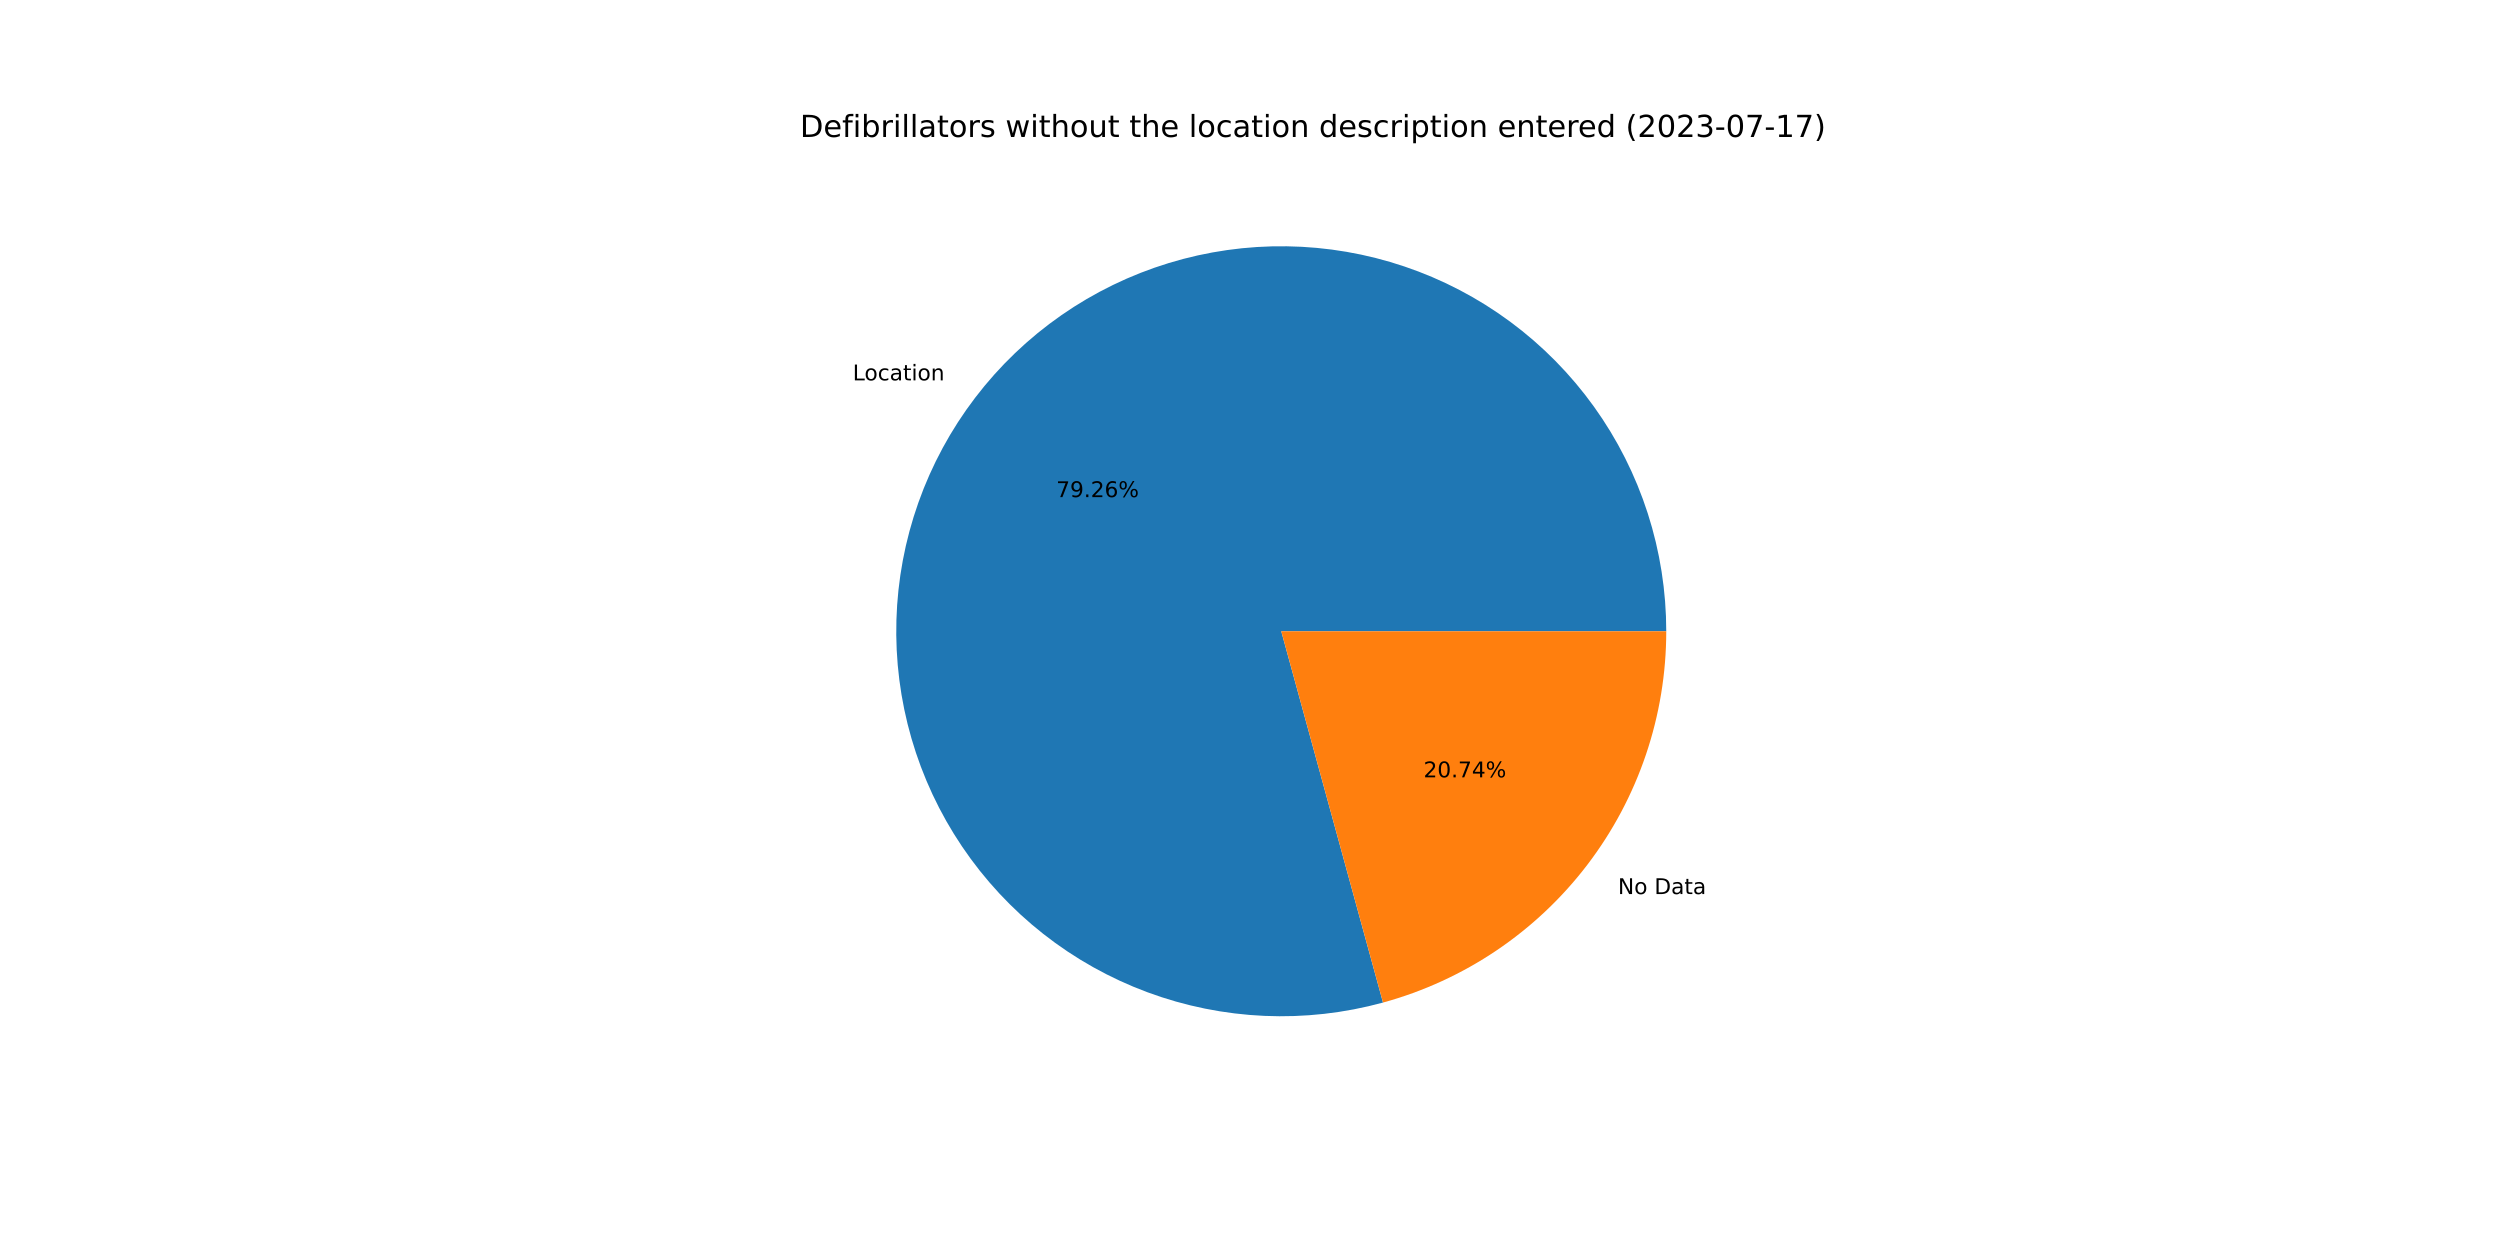
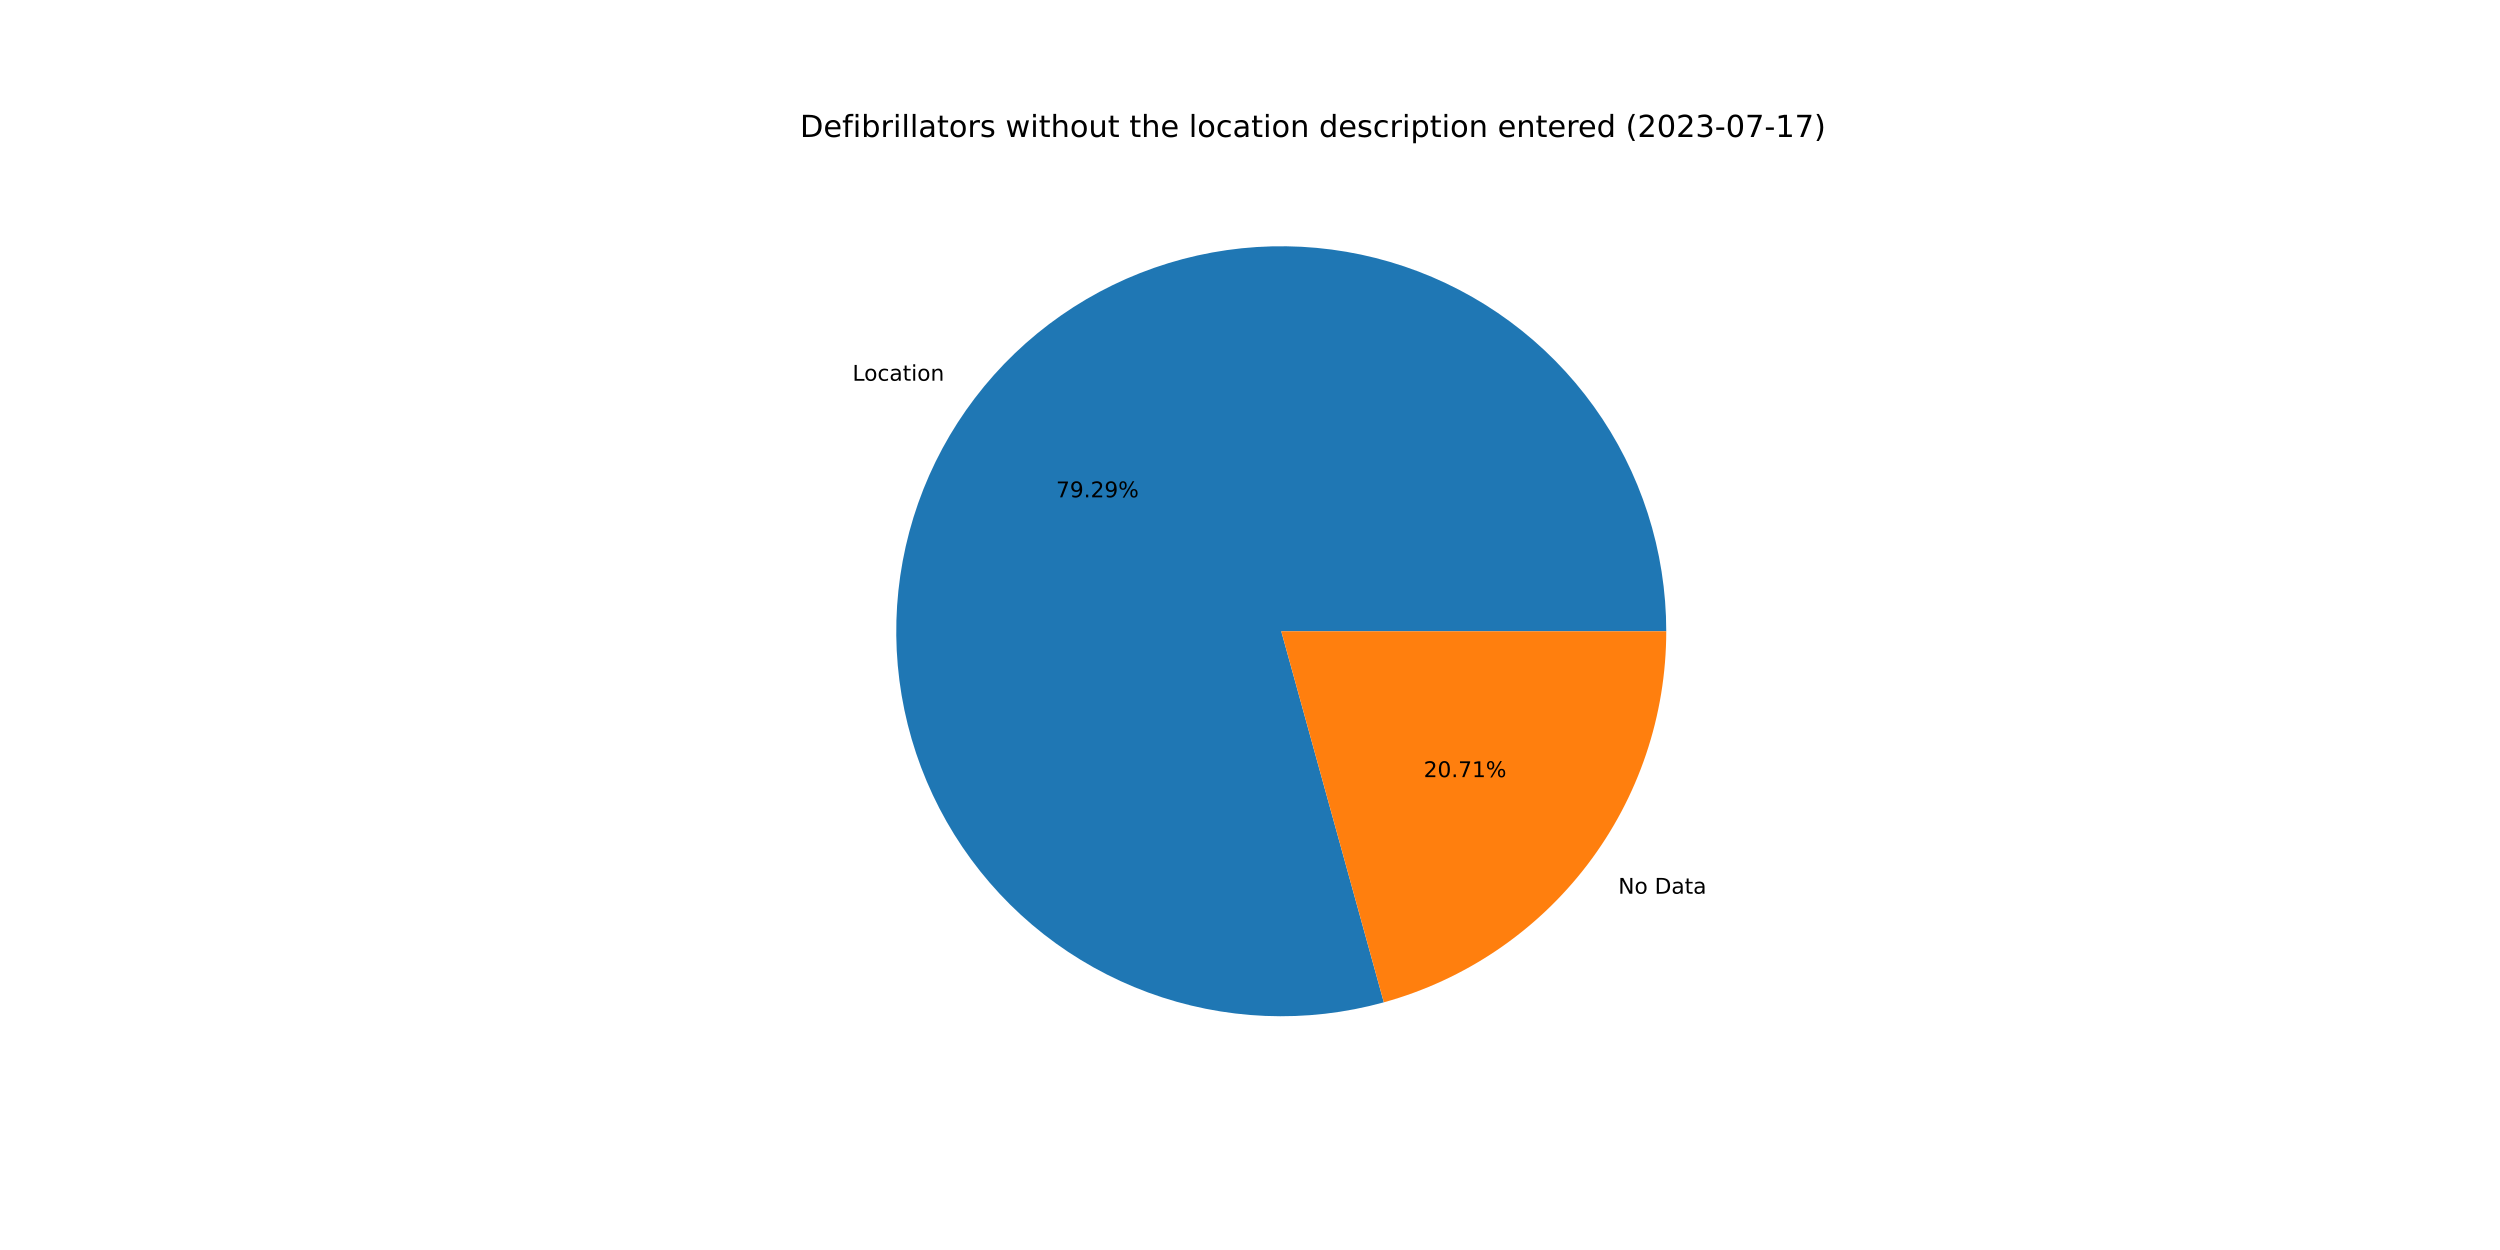
<svg xmlns="http://www.w3.org/2000/svg" xmlns:xlink="http://www.w3.org/1999/xlink" width="1152pt" height="576pt" viewBox="0 0 1152 576" version="1.1">
  <defs>
    <style type="text/css">*{stroke-linejoin: round; stroke-linecap: butt}</style>
  </defs>
  <g id="figure_1">
    <g id="patch_1">
      <path d="M 0 576  L 1152 576  L 1152 0  L 0 0  z " style="fill: #ffffff" />
    </g>
    <g id="axes_1">
      <g id="patch_2">
-         <path d="M 767.808 290.88  C 767.808 272.437 764.932 254.107 759.284 236.551  C 753.636 218.994 745.285 202.425 734.532 187.442  C 723.779 172.458 710.755 159.243 695.93 148.272  C 681.106 137.302 664.66 128.71 647.188 122.806  C 629.716 116.903 611.429 113.76 592.989 113.491  C 574.548 113.222 556.178 115.83 538.541 121.221  C 520.904 126.612 504.215 134.72 489.076 145.254  C 473.937 155.787 460.533 168.617 449.348 183.28  C 438.162 197.943 429.331 214.261 423.173 231.645  C 417.015 249.03 413.606 267.268 413.068 285.703  C 412.529 304.138 414.869 322.544 420.002 340.258  C 425.135 357.972 432.999 374.777 443.311 390.068  C 453.622 405.359 466.255 418.949 480.753 430.347  C 495.251 441.746 511.439 450.814 528.732 457.225  C 546.024 463.636 564.211 467.311 582.636 468.118  C 601.061 468.925 619.499 466.854 637.286 461.98  L 590.4 290.88  L 767.808 290.88  z " style="fill: #1f77b4" />
+         <path d="M 767.808 290.88  C 767.808 272.429 764.93 254.091 759.277 236.527  C 753.624 218.964 745.266 202.389 734.504 187.402  C 723.742 172.415 710.708 159.198 695.872 148.229  C 681.036 137.26 664.579 128.672 647.096 122.775  C 629.613 116.879 611.316 113.746 592.867 113.489  C 574.418 113.233 556.042 115.856 538.401 121.264  C 520.761 126.672 504.072 134.798 488.936 145.351  C 473.801 155.903 460.404 168.753 449.23 183.435  C 438.055 198.116 429.239 214.452 423.1 231.852  C 416.961 249.251 413.574 267.502 413.061 285.946  C 412.547 304.39 414.915 322.801 420.077 340.515  C 425.239 358.229 433.133 375.029 443.474 390.31  C 453.815 405.591 466.477 419.165 481.002 430.542  C 495.527 441.92 511.738 450.962 529.051 457.343  C 546.363 463.723 564.566 467.364 583 468.134  C 601.435 468.903 619.877 466.792 637.661 461.877  L 590.4 290.88  L 767.808 290.88  z " style="fill: #1f77b4" />
      </g>
      <g id="patch_3">
-         <path d="M 637.286 461.98  C 674.779 451.706 707.875 429.388 731.452 398.48  C 755.03 367.572 767.808 329.755 767.808 290.88  L 590.4 290.88  L 637.286 461.98  z " style="fill: #ff7f0e" />
+         <path d="M 637.661 461.877  C 675.067 451.539 708.067 429.207 731.57 398.325  C 755.074 367.444 767.808 329.688 767.808 290.88  L 590.4 290.88  L 637.661 461.877  z " style="fill: #ff7f0e" />
      </g>
      <g id="matplotlib.axis_1" />
      <g id="matplotlib.axis_2" />
      <g id="text_1">
-         <g transform="translate(392.9454 175.2792)scale(0.1 -0.1)">
+         <g transform="translate(392.8157 175.4494)scale(0.1 -0.1)">
          <defs>
            <path id="DejaVuSans-4c" d="M 628 4666  L 1259 4666  L 1259 531  L 3531 531  L 3531 0  L 628 0  L 628 4666  z " transform="scale(0.015625)" />
            <path id="DejaVuSans-6f" d="M 1959 3097  Q 1497 3097 1228 2736  Q 959 2375 959 1747  Q 959 1119 1226 758  Q 1494 397 1959 397  Q 2419 397 2687 759  Q 2956 1122 2956 1747  Q 2956 2369 2687 2733  Q 2419 3097 1959 3097  z M 1959 3584  Q 2709 3584 3137 3096  Q 3566 2609 3566 1747  Q 3566 888 3137 398  Q 2709 -91 1959 -91  Q 1206 -91 779 398  Q 353 888 353 1747  Q 353 2609 779 3096  Q 1206 3584 1959 3584  z " transform="scale(0.015625)" />
            <path id="DejaVuSans-63" d="M 3122 3366  L 3122 2828  Q 2878 2963 2633 3030  Q 2388 3097 2138 3097  Q 1578 3097 1268 2742  Q 959 2388 959 1747  Q 959 1106 1268 751  Q 1578 397 2138 397  Q 2388 397 2633 464  Q 2878 531 3122 666  L 3122 134  Q 2881 22 2623 -34  Q 2366 -91 2075 -91  Q 1284 -91 818 406  Q 353 903 353 1747  Q 353 2603 823 3093  Q 1294 3584 2113 3584  Q 2378 3584 2631 3529  Q 2884 3475 3122 3366  z " transform="scale(0.015625)" />
            <path id="DejaVuSans-61" d="M 2194 1759  Q 1497 1759 1228 1600  Q 959 1441 959 1056  Q 959 750 1161 570  Q 1363 391 1709 391  Q 2188 391 2477 730  Q 2766 1069 2766 1631  L 2766 1759  L 2194 1759  z M 3341 1997  L 3341 0  L 2766 0  L 2766 531  Q 2569 213 2275 61  Q 1981 -91 1556 -91  Q 1019 -91 701 211  Q 384 513 384 1019  Q 384 1609 779 1909  Q 1175 2209 1959 2209  L 2766 2209  L 2766 2266  Q 2766 2663 2505 2880  Q 2244 3097 1772 3097  Q 1472 3097 1187 3025  Q 903 2953 641 2809  L 641 3341  Q 956 3463 1253 3523  Q 1550 3584 1831 3584  Q 2591 3584 2966 3190  Q 3341 2797 3341 1997  z " transform="scale(0.015625)" />
            <path id="DejaVuSans-74" d="M 1172 4494  L 1172 3500  L 2356 3500  L 2356 3053  L 1172 3053  L 1172 1153  Q 1172 725 1289 603  Q 1406 481 1766 481  L 2356 481  L 2356 0  L 1766 0  Q 1100 0 847 248  Q 594 497 594 1153  L 594 3053  L 172 3053  L 172 3500  L 594 3500  L 594 4494  L 1172 4494  z " transform="scale(0.015625)" />
            <path id="DejaVuSans-69" d="M 603 3500  L 1178 3500  L 1178 0  L 603 0  L 603 3500  z M 603 4863  L 1178 4863  L 1178 4134  L 603 4134  L 603 4863  z " transform="scale(0.015625)" />
            <path id="DejaVuSans-6e" d="M 3513 2113  L 3513 0  L 2938 0  L 2938 2094  Q 2938 2591 2744 2837  Q 2550 3084 2163 3084  Q 1697 3084 1428 2787  Q 1159 2491 1159 1978  L 1159 0  L 581 0  L 581 3500  L 1159 3500  L 1159 2956  Q 1366 3272 1645 3428  Q 1925 3584 2291 3584  Q 2894 3584 3203 3211  Q 3513 2838 3513 2113  z " transform="scale(0.015625)" />
          </defs>
          <use xlink:href="#DejaVuSans-4c" />
          <use xlink:href="#DejaVuSans-6f" x="53.963" />
          <use xlink:href="#DejaVuSans-63" x="115.145" />
          <use xlink:href="#DejaVuSans-61" x="170.125" />
          <use xlink:href="#DejaVuSans-74" x="231.404" />
          <use xlink:href="#DejaVuSans-69" x="270.613" />
          <use xlink:href="#DejaVuSans-6f" x="298.396" />
          <use xlink:href="#DejaVuSans-6e" x="359.578" />
        </g>
      </g>
      <g id="text_2">
-         <g transform="translate(486.7037 229.0793)scale(0.1 -0.1)">
+         <g transform="translate(486.6329 229.1721)scale(0.1 -0.1)">
          <defs>
            <path id="DejaVuSans-37" d="M 525 4666  L 3525 4666  L 3525 4397  L 1831 0  L 1172 0  L 2766 4134  L 525 4134  L 525 4666  z " transform="scale(0.015625)" />
            <path id="DejaVuSans-39" d="M 703 97  L 703 672  Q 941 559 1184 500  Q 1428 441 1663 441  Q 2288 441 2617 861  Q 2947 1281 2994 2138  Q 2813 1869 2534 1725  Q 2256 1581 1919 1581  Q 1219 1581 811 2004  Q 403 2428 403 3163  Q 403 3881 828 4315  Q 1253 4750 1959 4750  Q 2769 4750 3195 4129  Q 3622 3509 3622 2328  Q 3622 1225 3098 567  Q 2575 -91 1691 -91  Q 1453 -91 1209 -44  Q 966 3 703 97  z M 1959 2075  Q 2384 2075 2632 2365  Q 2881 2656 2881 3163  Q 2881 3666 2632 3958  Q 2384 4250 1959 4250  Q 1534 4250 1286 3958  Q 1038 3666 1038 3163  Q 1038 2656 1286 2365  Q 1534 2075 1959 2075  z " transform="scale(0.015625)" />
            <path id="DejaVuSans-2e" d="M 684 794  L 1344 794  L 1344 0  L 684 0  L 684 794  z " transform="scale(0.015625)" />
            <path id="DejaVuSans-32" d="M 1228 531  L 3431 531  L 3431 0  L 469 0  L 469 531  Q 828 903 1448 1529  Q 2069 2156 2228 2338  Q 2531 2678 2651 2914  Q 2772 3150 2772 3378  Q 2772 3750 2511 3984  Q 2250 4219 1831 4219  Q 1534 4219 1204 4116  Q 875 4013 500 3803  L 500 4441  Q 881 4594 1212 4672  Q 1544 4750 1819 4750  Q 2544 4750 2975 4387  Q 3406 4025 3406 3419  Q 3406 3131 3298 2873  Q 3191 2616 2906 2266  Q 2828 2175 2409 1742  Q 1991 1309 1228 531  z " transform="scale(0.015625)" />
-             <path id="DejaVuSans-36" d="M 2113 2584  Q 1688 2584 1439 2293  Q 1191 2003 1191 1497  Q 1191 994 1439 701  Q 1688 409 2113 409  Q 2538 409 2786 701  Q 3034 994 3034 1497  Q 3034 2003 2786 2293  Q 2538 2584 2113 2584  z M 3366 4563  L 3366 3988  Q 3128 4100 2886 4159  Q 2644 4219 2406 4219  Q 1781 4219 1451 3797  Q 1122 3375 1075 2522  Q 1259 2794 1537 2939  Q 1816 3084 2150 3084  Q 2853 3084 3261 2657  Q 3669 2231 3669 1497  Q 3669 778 3244 343  Q 2819 -91 2113 -91  Q 1303 -91 875 529  Q 447 1150 447 2328  Q 447 3434 972 4092  Q 1497 4750 2381 4750  Q 2619 4750 2861 4703  Q 3103 4656 3366 4563  z " transform="scale(0.015625)" />
            <path id="DejaVuSans-25" d="M 4653 2053  Q 4381 2053 4226 1822  Q 4072 1591 4072 1178  Q 4072 772 4226 539  Q 4381 306 4653 306  Q 4919 306 5073 539  Q 5228 772 5228 1178  Q 5228 1588 5073 1820  Q 4919 2053 4653 2053  z M 4653 2450  Q 5147 2450 5437 2106  Q 5728 1763 5728 1178  Q 5728 594 5436 251  Q 5144 -91 4653 -91  Q 4153 -91 3862 251  Q 3572 594 3572 1178  Q 3572 1766 3864 2108  Q 4156 2450 4653 2450  z M 1428 4353  Q 1159 4353 1004 4120  Q 850 3888 850 3481  Q 850 3069 1003 2837  Q 1156 2606 1428 2606  Q 1700 2606 1854 2837  Q 2009 3069 2009 3481  Q 2009 3884 1853 4118  Q 1697 4353 1428 4353  z M 4250 4750  L 4750 4750  L 1831 -91  L 1331 -91  L 4250 4750  z M 1428 4750  Q 1922 4750 2215 4408  Q 2509 4066 2509 3481  Q 2509 2891 2217 2550  Q 1925 2209 1428 2209  Q 931 2209 642 2551  Q 353 2894 353 3481  Q 353 4063 643 4406  Q 934 4750 1428 4750  z " transform="scale(0.015625)" />
          </defs>
          <use xlink:href="#DejaVuSans-37" />
          <use xlink:href="#DejaVuSans-39" x="63.623" />
          <use xlink:href="#DejaVuSans-2e" x="127.246" />
          <use xlink:href="#DejaVuSans-32" x="159.033" />
-           <use xlink:href="#DejaVuSans-36" x="222.656" />
+           <use xlink:href="#DejaVuSans-39" x="222.656" />
          <use xlink:href="#DejaVuSans-25" x="286.279" />
        </g>
      </g>
      <g id="text_3">
-         <g transform="translate(745.5577 411.9996)scale(0.1 -0.1)">
+         <g transform="translate(745.6874 411.8294)scale(0.1 -0.1)">
          <defs>
            <path id="DejaVuSans-4e" d="M 628 4666  L 1478 4666  L 3547 763  L 3547 4666  L 4159 4666  L 4159 0  L 3309 0  L 1241 3903  L 1241 0  L 628 0  L 628 4666  z " transform="scale(0.015625)" />
            <path id="DejaVuSans-20" transform="scale(0.015625)" />
            <path id="DejaVuSans-44" d="M 1259 4147  L 1259 519  L 2022 519  Q 2988 519 3436 956  Q 3884 1394 3884 2338  Q 3884 3275 3436 3711  Q 2988 4147 2022 4147  L 1259 4147  z M 628 4666  L 1925 4666  Q 3281 4666 3915 4102  Q 4550 3538 4550 2338  Q 4550 1131 3912 565  Q 3275 0 1925 0  L 628 0  L 628 4666  z " transform="scale(0.015625)" />
          </defs>
          <use xlink:href="#DejaVuSans-4e" />
          <use xlink:href="#DejaVuSans-6f" x="74.805" />
          <use xlink:href="#DejaVuSans-20" x="135.986" />
          <use xlink:href="#DejaVuSans-44" x="167.773" />
          <use xlink:href="#DejaVuSans-61" x="244.775" />
          <use xlink:href="#DejaVuSans-74" x="306.055" />
          <use xlink:href="#DejaVuSans-61" x="345.264" />
        </g>
      </g>
      <g id="text_4">
-         <g transform="translate(655.9666 358.1995)scale(0.1 -0.1)">
+         <g transform="translate(656.0374 358.1067)scale(0.1 -0.1)">
          <defs>
            <path id="DejaVuSans-30" d="M 2034 4250  Q 1547 4250 1301 3770  Q 1056 3291 1056 2328  Q 1056 1369 1301 889  Q 1547 409 2034 409  Q 2525 409 2770 889  Q 3016 1369 3016 2328  Q 3016 3291 2770 3770  Q 2525 4250 2034 4250  z M 2034 4750  Q 2819 4750 3233 4129  Q 3647 3509 3647 2328  Q 3647 1150 3233 529  Q 2819 -91 2034 -91  Q 1250 -91 836 529  Q 422 1150 422 2328  Q 422 3509 836 4129  Q 1250 4750 2034 4750  z " transform="scale(0.015625)" />
-             <path id="DejaVuSans-34" d="M 2419 4116  L 825 1625  L 2419 1625  L 2419 4116  z M 2253 4666  L 3047 4666  L 3047 1625  L 3713 1625  L 3713 1100  L 3047 1100  L 3047 0  L 2419 0  L 2419 1100  L 313 1100  L 313 1709  L 2253 4666  z " transform="scale(0.015625)" />
+             <path id="DejaVuSans-31" d="M 794 531  L 1825 531  L 1825 4091  L 703 3866  L 703 4441  L 1819 4666  L 2450 4666  L 2450 531  L 3481 531  L 3481 0  L 794 0  L 794 531  z " transform="scale(0.015625)" />
          </defs>
          <use xlink:href="#DejaVuSans-32" />
          <use xlink:href="#DejaVuSans-30" x="63.623" />
          <use xlink:href="#DejaVuSans-2e" x="127.246" />
          <use xlink:href="#DejaVuSans-37" x="159.033" />
-           <use xlink:href="#DejaVuSans-34" x="222.656" />
+           <use xlink:href="#DejaVuSans-31" x="222.656" />
          <use xlink:href="#DejaVuSans-25" x="286.279" />
        </g>
      </g>
      <g id="text_5">
        <g transform="translate(368.64 63.12)scale(0.14 -0.14)">
          <defs>
            <path id="DejaVuSans-65" d="M 3597 1894  L 3597 1613  L 953 1613  Q 991 1019 1311 708  Q 1631 397 2203 397  Q 2534 397 2845 478  Q 3156 559 3463 722  L 3463 178  Q 3153 47 2828 -22  Q 2503 -91 2169 -91  Q 1331 -91 842 396  Q 353 884 353 1716  Q 353 2575 817 3079  Q 1281 3584 2069 3584  Q 2775 3584 3186 3129  Q 3597 2675 3597 1894  z M 3022 2063  Q 3016 2534 2758 2815  Q 2500 3097 2075 3097  Q 1594 3097 1305 2825  Q 1016 2553 972 2059  L 3022 2063  z " transform="scale(0.015625)" />
            <path id="DejaVuSans-66" d="M 2375 4863  L 2375 4384  L 1825 4384  Q 1516 4384 1395 4259  Q 1275 4134 1275 3809  L 1275 3500  L 2222 3500  L 2222 3053  L 1275 3053  L 1275 0  L 697 0  L 697 3053  L 147 3053  L 147 3500  L 697 3500  L 697 3744  Q 697 4328 969 4595  Q 1241 4863 1831 4863  L 2375 4863  z " transform="scale(0.015625)" />
            <path id="DejaVuSans-62" d="M 3116 1747  Q 3116 2381 2855 2742  Q 2594 3103 2138 3103  Q 1681 3103 1420 2742  Q 1159 2381 1159 1747  Q 1159 1113 1420 752  Q 1681 391 2138 391  Q 2594 391 2855 752  Q 3116 1113 3116 1747  z M 1159 2969  Q 1341 3281 1617 3432  Q 1894 3584 2278 3584  Q 2916 3584 3314 3078  Q 3713 2572 3713 1747  Q 3713 922 3314 415  Q 2916 -91 2278 -91  Q 1894 -91 1617 61  Q 1341 213 1159 525  L 1159 0  L 581 0  L 581 4863  L 1159 4863  L 1159 2969  z " transform="scale(0.015625)" />
            <path id="DejaVuSans-72" d="M 2631 2963  Q 2534 3019 2420 3045  Q 2306 3072 2169 3072  Q 1681 3072 1420 2755  Q 1159 2438 1159 1844  L 1159 0  L 581 0  L 581 3500  L 1159 3500  L 1159 2956  Q 1341 3275 1631 3429  Q 1922 3584 2338 3584  Q 2397 3584 2469 3576  Q 2541 3569 2628 3553  L 2631 2963  z " transform="scale(0.015625)" />
            <path id="DejaVuSans-6c" d="M 603 4863  L 1178 4863  L 1178 0  L 603 0  L 603 4863  z " transform="scale(0.015625)" />
            <path id="DejaVuSans-73" d="M 2834 3397  L 2834 2853  Q 2591 2978 2328 3040  Q 2066 3103 1784 3103  Q 1356 3103 1142 2972  Q 928 2841 928 2578  Q 928 2378 1081 2264  Q 1234 2150 1697 2047  L 1894 2003  Q 2506 1872 2764 1633  Q 3022 1394 3022 966  Q 3022 478 2636 193  Q 2250 -91 1575 -91  Q 1294 -91 989 -36  Q 684 19 347 128  L 347 722  Q 666 556 975 473  Q 1284 391 1588 391  Q 1994 391 2212 530  Q 2431 669 2431 922  Q 2431 1156 2273 1281  Q 2116 1406 1581 1522  L 1381 1569  Q 847 1681 609 1914  Q 372 2147 372 2553  Q 372 3047 722 3315  Q 1072 3584 1716 3584  Q 2034 3584 2315 3537  Q 2597 3491 2834 3397  z " transform="scale(0.015625)" />
            <path id="DejaVuSans-77" d="M 269 3500  L 844 3500  L 1563 769  L 2278 3500  L 2956 3500  L 3675 769  L 4391 3500  L 4966 3500  L 4050 0  L 3372 0  L 2619 2869  L 1863 0  L 1184 0  L 269 3500  z " transform="scale(0.015625)" />
            <path id="DejaVuSans-68" d="M 3513 2113  L 3513 0  L 2938 0  L 2938 2094  Q 2938 2591 2744 2837  Q 2550 3084 2163 3084  Q 1697 3084 1428 2787  Q 1159 2491 1159 1978  L 1159 0  L 581 0  L 581 4863  L 1159 4863  L 1159 2956  Q 1366 3272 1645 3428  Q 1925 3584 2291 3584  Q 2894 3584 3203 3211  Q 3513 2838 3513 2113  z " transform="scale(0.015625)" />
            <path id="DejaVuSans-75" d="M 544 1381  L 544 3500  L 1119 3500  L 1119 1403  Q 1119 906 1312 657  Q 1506 409 1894 409  Q 2359 409 2629 706  Q 2900 1003 2900 1516  L 2900 3500  L 3475 3500  L 3475 0  L 2900 0  L 2900 538  Q 2691 219 2414 64  Q 2138 -91 1772 -91  Q 1169 -91 856 284  Q 544 659 544 1381  z M 1991 3584  L 1991 3584  z " transform="scale(0.015625)" />
            <path id="DejaVuSans-64" d="M 2906 2969  L 2906 4863  L 3481 4863  L 3481 0  L 2906 0  L 2906 525  Q 2725 213 2448 61  Q 2172 -91 1784 -91  Q 1150 -91 751 415  Q 353 922 353 1747  Q 353 2572 751 3078  Q 1150 3584 1784 3584  Q 2172 3584 2448 3432  Q 2725 3281 2906 2969  z M 947 1747  Q 947 1113 1208 752  Q 1469 391 1925 391  Q 2381 391 2643 752  Q 2906 1113 2906 1747  Q 2906 2381 2643 2742  Q 2381 3103 1925 3103  Q 1469 3103 1208 2742  Q 947 2381 947 1747  z " transform="scale(0.015625)" />
            <path id="DejaVuSans-70" d="M 1159 525  L 1159 -1331  L 581 -1331  L 581 3500  L 1159 3500  L 1159 2969  Q 1341 3281 1617 3432  Q 1894 3584 2278 3584  Q 2916 3584 3314 3078  Q 3713 2572 3713 1747  Q 3713 922 3314 415  Q 2916 -91 2278 -91  Q 1894 -91 1617 61  Q 1341 213 1159 525  z M 3116 1747  Q 3116 2381 2855 2742  Q 2594 3103 2138 3103  Q 1681 3103 1420 2742  Q 1159 2381 1159 1747  Q 1159 1113 1420 752  Q 1681 391 2138 391  Q 2594 391 2855 752  Q 3116 1113 3116 1747  z " transform="scale(0.015625)" />
            <path id="DejaVuSans-28" d="M 1984 4856  Q 1566 4138 1362 3434  Q 1159 2731 1159 2009  Q 1159 1288 1364 580  Q 1569 -128 1984 -844  L 1484 -844  Q 1016 -109 783 600  Q 550 1309 550 2009  Q 550 2706 781 3412  Q 1013 4119 1484 4856  L 1984 4856  z " transform="scale(0.015625)" />
            <path id="DejaVuSans-33" d="M 2597 2516  Q 3050 2419 3304 2112  Q 3559 1806 3559 1356  Q 3559 666 3084 287  Q 2609 -91 1734 -91  Q 1441 -91 1130 -33  Q 819 25 488 141  L 488 750  Q 750 597 1062 519  Q 1375 441 1716 441  Q 2309 441 2620 675  Q 2931 909 2931 1356  Q 2931 1769 2642 2001  Q 2353 2234 1838 2234  L 1294 2234  L 1294 2753  L 1863 2753  Q 2328 2753 2575 2939  Q 2822 3125 2822 3475  Q 2822 3834 2567 4026  Q 2313 4219 1838 4219  Q 1578 4219 1281 4162  Q 984 4106 628 3988  L 628 4550  Q 988 4650 1302 4700  Q 1616 4750 1894 4750  Q 2613 4750 3031 4423  Q 3450 4097 3450 3541  Q 3450 3153 3228 2886  Q 3006 2619 2597 2516  z " transform="scale(0.015625)" />
            <path id="DejaVuSans-2d" d="M 313 2009  L 1997 2009  L 1997 1497  L 313 1497  L 313 2009  z " transform="scale(0.015625)" />
-             <path id="DejaVuSans-31" d="M 794 531  L 1825 531  L 1825 4091  L 703 3866  L 703 4441  L 1819 4666  L 2450 4666  L 2450 531  L 3481 531  L 3481 0  L 794 0  L 794 531  z " transform="scale(0.015625)" />
            <path id="DejaVuSans-29" d="M 513 4856  L 1013 4856  Q 1481 4119 1714 3412  Q 1947 2706 1947 2009  Q 1947 1309 1714 600  Q 1481 -109 1013 -844  L 513 -844  Q 928 -128 1133 580  Q 1338 1288 1338 2009  Q 1338 2731 1133 3434  Q 928 4138 513 4856  z " transform="scale(0.015625)" />
          </defs>
          <use xlink:href="#DejaVuSans-44" />
          <use xlink:href="#DejaVuSans-65" x="77.002" />
          <use xlink:href="#DejaVuSans-66" x="138.525" />
          <use xlink:href="#DejaVuSans-69" x="173.73" />
          <use xlink:href="#DejaVuSans-62" x="201.514" />
          <use xlink:href="#DejaVuSans-72" x="264.99" />
          <use xlink:href="#DejaVuSans-69" x="306.104" />
          <use xlink:href="#DejaVuSans-6c" x="333.887" />
          <use xlink:href="#DejaVuSans-6c" x="361.67" />
          <use xlink:href="#DejaVuSans-61" x="389.453" />
          <use xlink:href="#DejaVuSans-74" x="450.732" />
          <use xlink:href="#DejaVuSans-6f" x="489.941" />
          <use xlink:href="#DejaVuSans-72" x="551.123" />
          <use xlink:href="#DejaVuSans-73" x="592.236" />
          <use xlink:href="#DejaVuSans-20" x="644.336" />
          <use xlink:href="#DejaVuSans-77" x="676.123" />
          <use xlink:href="#DejaVuSans-69" x="757.91" />
          <use xlink:href="#DejaVuSans-74" x="785.693" />
          <use xlink:href="#DejaVuSans-68" x="824.902" />
          <use xlink:href="#DejaVuSans-6f" x="888.281" />
          <use xlink:href="#DejaVuSans-75" x="949.463" />
          <use xlink:href="#DejaVuSans-74" x="1012.842" />
          <use xlink:href="#DejaVuSans-20" x="1052.051" />
          <use xlink:href="#DejaVuSans-74" x="1083.838" />
          <use xlink:href="#DejaVuSans-68" x="1123.047" />
          <use xlink:href="#DejaVuSans-65" x="1186.426" />
          <use xlink:href="#DejaVuSans-20" x="1247.949" />
          <use xlink:href="#DejaVuSans-6c" x="1279.736" />
          <use xlink:href="#DejaVuSans-6f" x="1307.52" />
          <use xlink:href="#DejaVuSans-63" x="1368.701" />
          <use xlink:href="#DejaVuSans-61" x="1423.682" />
          <use xlink:href="#DejaVuSans-74" x="1484.961" />
          <use xlink:href="#DejaVuSans-69" x="1524.17" />
          <use xlink:href="#DejaVuSans-6f" x="1551.953" />
          <use xlink:href="#DejaVuSans-6e" x="1613.135" />
          <use xlink:href="#DejaVuSans-20" x="1676.514" />
          <use xlink:href="#DejaVuSans-64" x="1708.301" />
          <use xlink:href="#DejaVuSans-65" x="1771.777" />
          <use xlink:href="#DejaVuSans-73" x="1833.301" />
          <use xlink:href="#DejaVuSans-63" x="1885.4" />
          <use xlink:href="#DejaVuSans-72" x="1940.381" />
          <use xlink:href="#DejaVuSans-69" x="1981.494" />
          <use xlink:href="#DejaVuSans-70" x="2009.277" />
          <use xlink:href="#DejaVuSans-74" x="2072.754" />
          <use xlink:href="#DejaVuSans-69" x="2111.963" />
          <use xlink:href="#DejaVuSans-6f" x="2139.746" />
          <use xlink:href="#DejaVuSans-6e" x="2200.928" />
          <use xlink:href="#DejaVuSans-20" x="2264.307" />
          <use xlink:href="#DejaVuSans-65" x="2296.094" />
          <use xlink:href="#DejaVuSans-6e" x="2357.617" />
          <use xlink:href="#DejaVuSans-74" x="2420.996" />
          <use xlink:href="#DejaVuSans-65" x="2460.205" />
          <use xlink:href="#DejaVuSans-72" x="2521.729" />
          <use xlink:href="#DejaVuSans-65" x="2560.592" />
          <use xlink:href="#DejaVuSans-64" x="2622.115" />
          <use xlink:href="#DejaVuSans-20" x="2685.592" />
          <use xlink:href="#DejaVuSans-28" x="2717.379" />
          <use xlink:href="#DejaVuSans-32" x="2756.393" />
          <use xlink:href="#DejaVuSans-30" x="2820.016" />
          <use xlink:href="#DejaVuSans-32" x="2883.639" />
          <use xlink:href="#DejaVuSans-33" x="2947.262" />
          <use xlink:href="#DejaVuSans-2d" x="3010.885" />
          <use xlink:href="#DejaVuSans-30" x="3046.969" />
          <use xlink:href="#DejaVuSans-37" x="3110.592" />
          <use xlink:href="#DejaVuSans-2d" x="3174.215" />
          <use xlink:href="#DejaVuSans-31" x="3210.299" />
          <use xlink:href="#DejaVuSans-37" x="3273.922" />
          <use xlink:href="#DejaVuSans-29" x="3337.545" />
        </g>
      </g>
    </g>
  </g>
</svg>
